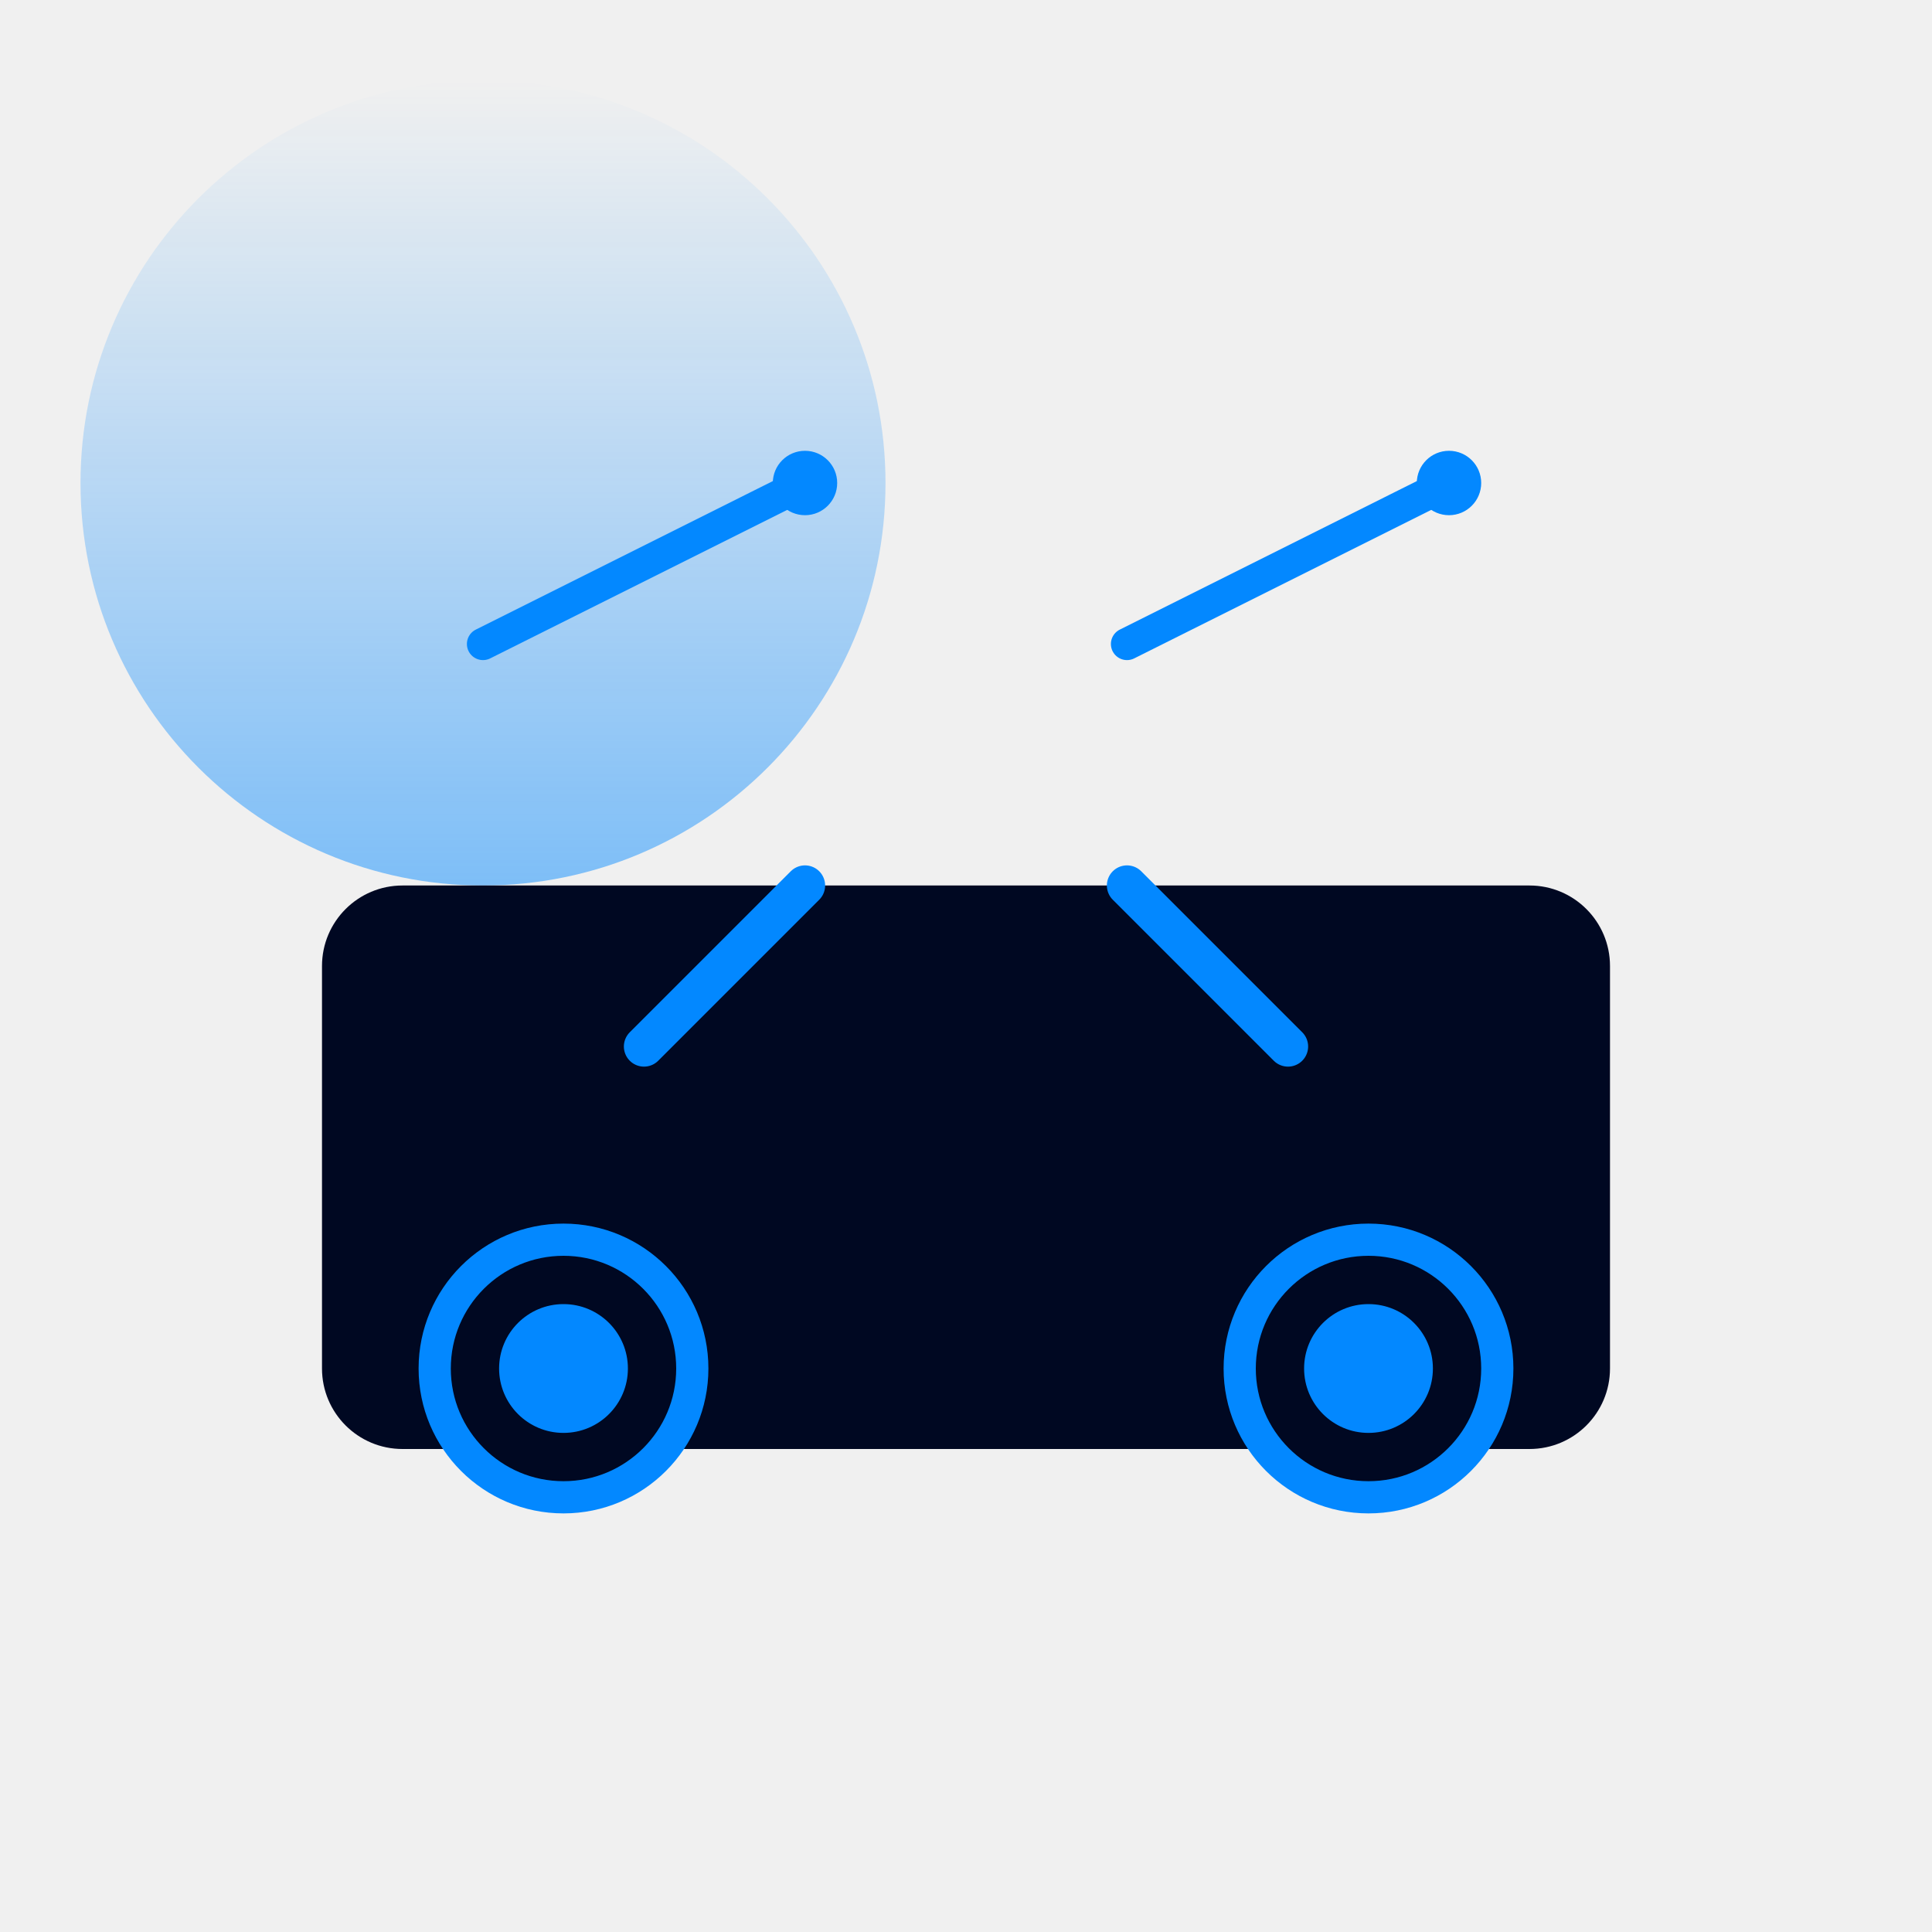
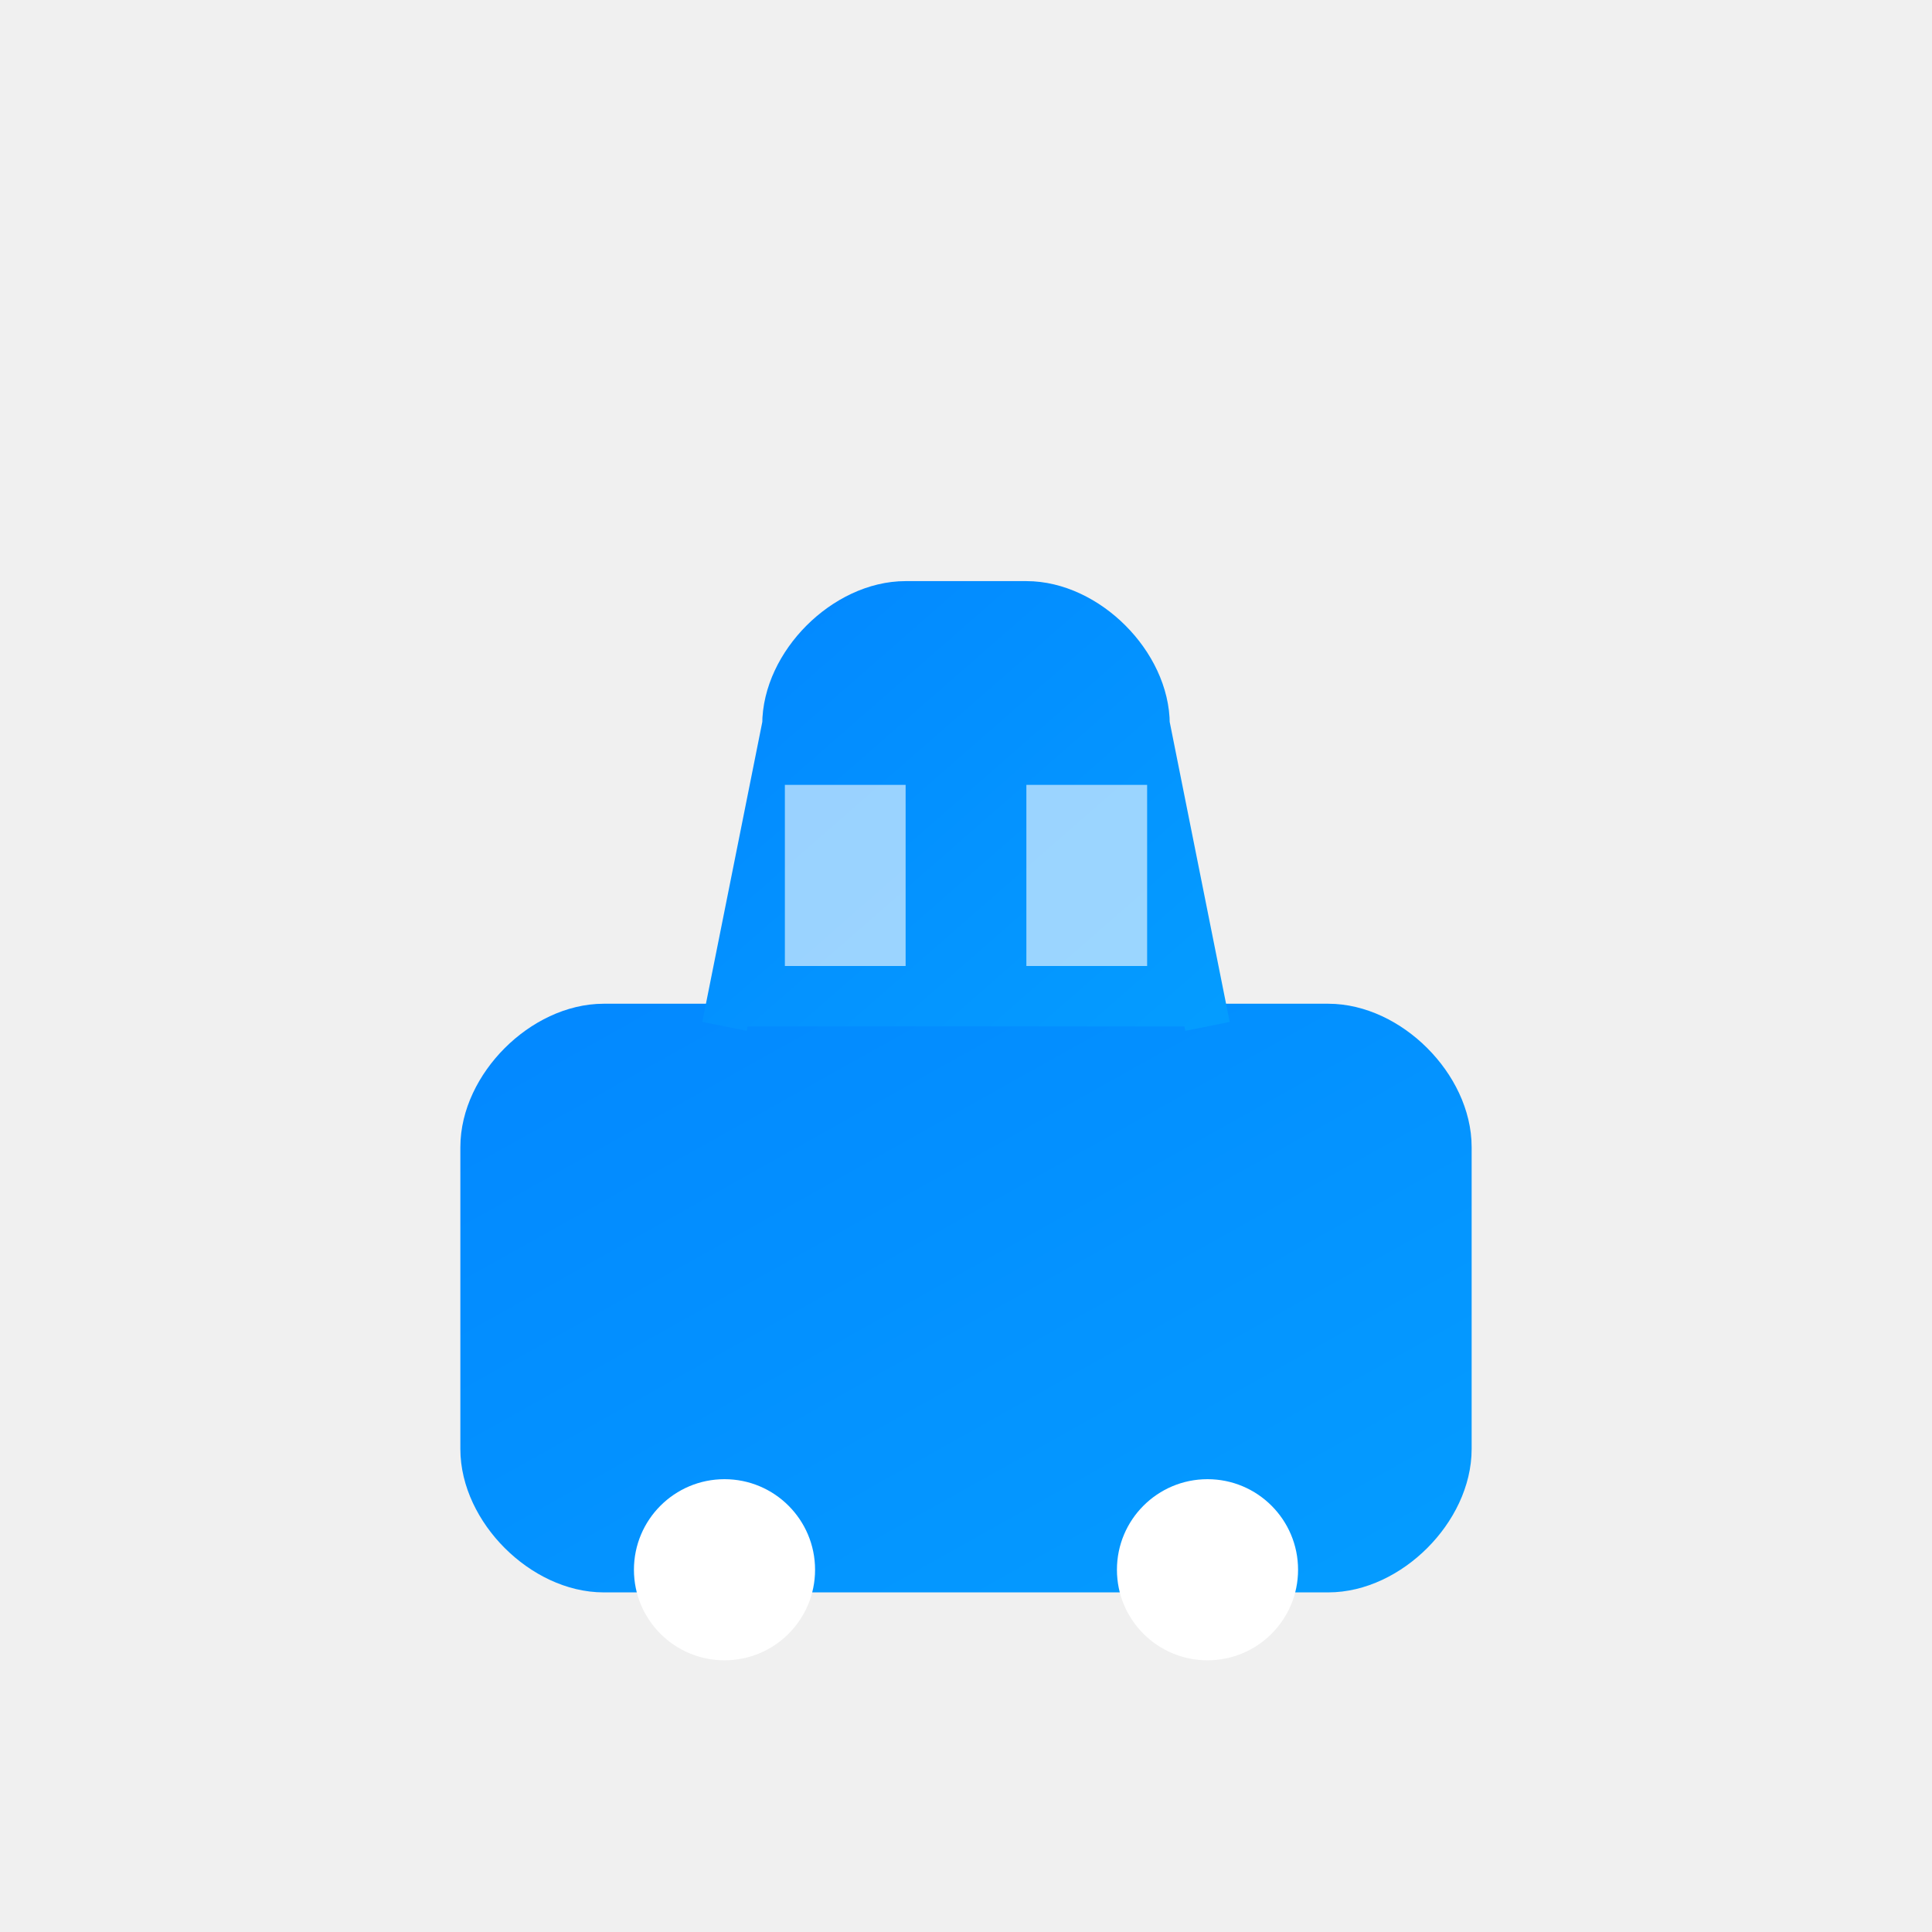
- <svg xmlns="http://www.w3.org/2000/svg" width="120" height="120" viewBox="0 0 120 120" fill="none">
-   <ellipse cx="30" cy="30" rx="25" ry="25" fill="url(#paint0_linear)" fill-opacity="0.48" />
-   <rect x="20" y="55" width="80" height="35" rx="5" fill="#000822" />
-   <circle cx="35" cy="85" r="8" fill="#000822" stroke="#0388FF" stroke-width="2" />
-   <circle cx="85" cy="85" r="8" fill="#000822" stroke="#0388FF" stroke-width="2" />
-   <circle cx="35" cy="85" r="4" fill="#0388FF" />
-   <circle cx="85" cy="85" r="4" fill="#0388FF" />
-   <path d="M40 65L50 55M80 65L70 55" stroke="#0388FF" stroke-width="2.5" stroke-linecap="round" />
-   <path d="M30 40L50 30M70 40L90 30" stroke="#0388FF" stroke-width="2" stroke-linecap="round" />
-   <circle cx="50" cy="30" r="2" fill="#0388FF" />
-   <circle cx="90" cy="30" r="2" fill="#0388FF" />
+ <svg xmlns="http://www.w3.org/2000/svg" width="64" height="64" viewBox="0 0 64 64" fill="none">
  <defs>
-     <linearGradient id="paint0_linear" x1="30" y1="5" x2="30" y2="55" gradientUnits="userSpaceOnUse">
-       <stop stop-color="#0388FF" stop-opacity="0" />
-       <stop offset="1" stop-color="#0388FF" />
+     <linearGradient id="driveGrad" x1="0%" y1="0%" x2="100%" y2="100%">
+       <stop offset="0%" style="stop-color:#0388ff;stop-opacity:1" />
+       <stop offset="100%" style="stop-color:#049cff;stop-opacity:1" />
    </linearGradient>
  </defs>
+   <path d="M16 38C16 36 18 34 20 34L44 34C46 34 48 36 48 38L48 48C48 50 46 52 44 52L20 52C18 52 16 50 16 48L16 38Z" fill="url(#driveGrad)" stroke="url(#driveGrad)" stroke-width="1.5" />
+   <path d="M24 34L26 24C26 22 28 20 30 20L34 20C36 20 38 22 38 24L40 34" fill="url(#driveGrad)" stroke="url(#driveGrad)" stroke-width="1.5" />
+   <rect x="26" y="26" width="4" height="6" fill="white" opacity="0.6" />
+   <rect x="34" y="26" width="4" height="6" fill="white" opacity="0.6" />
+   <circle cx="24" cy="52" r="3" fill="white" />
+   <circle cx="40" cy="52" r="3" fill="white" />
</svg>
